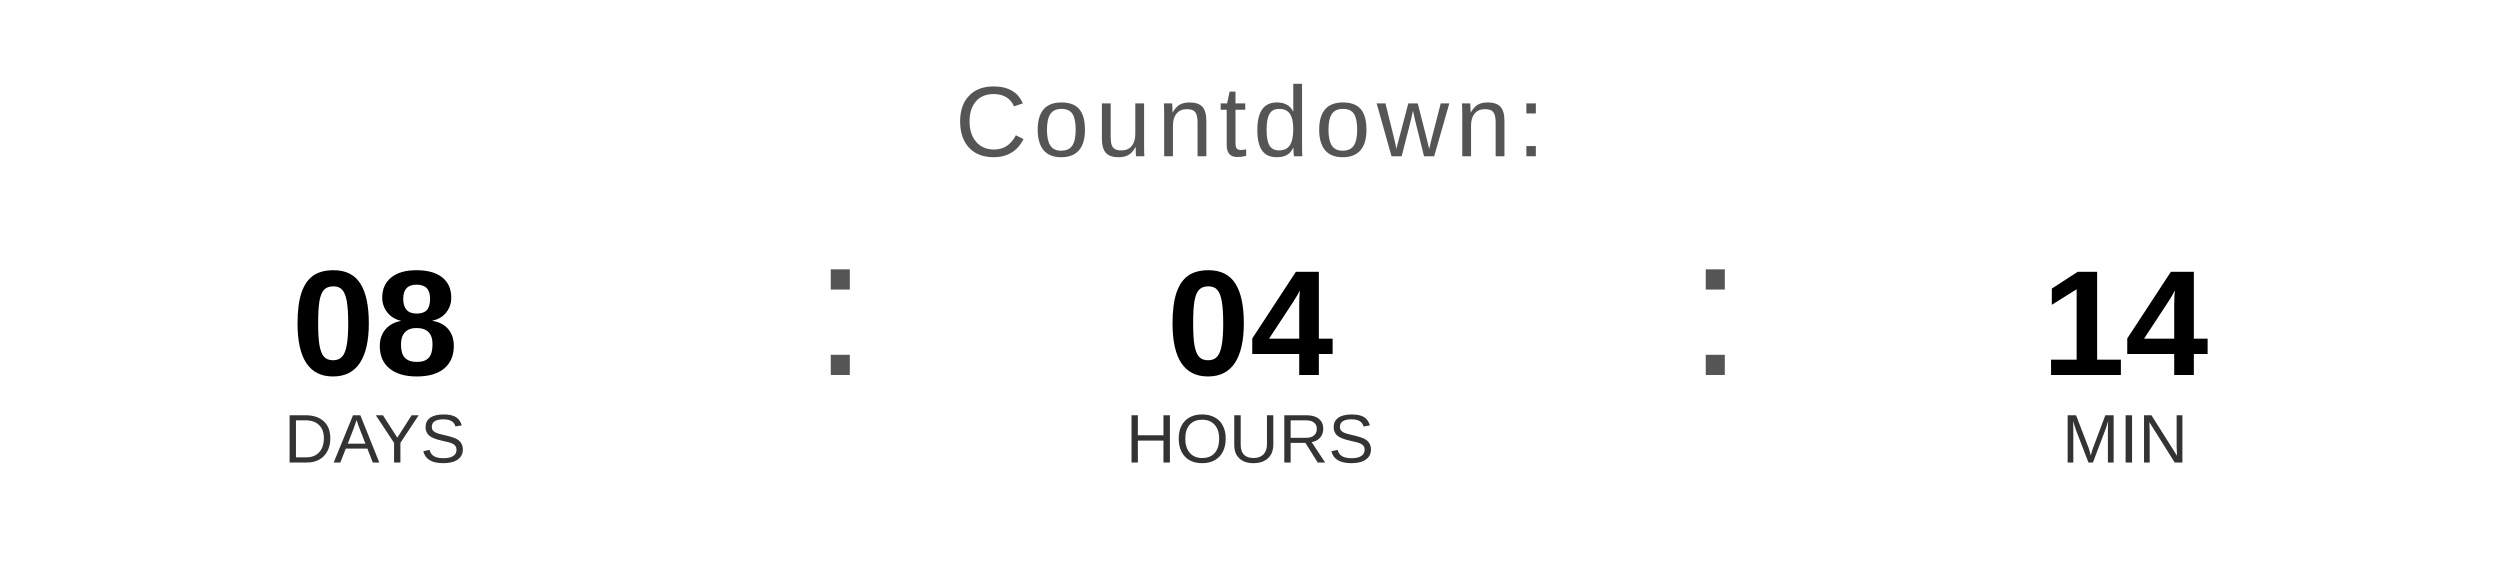
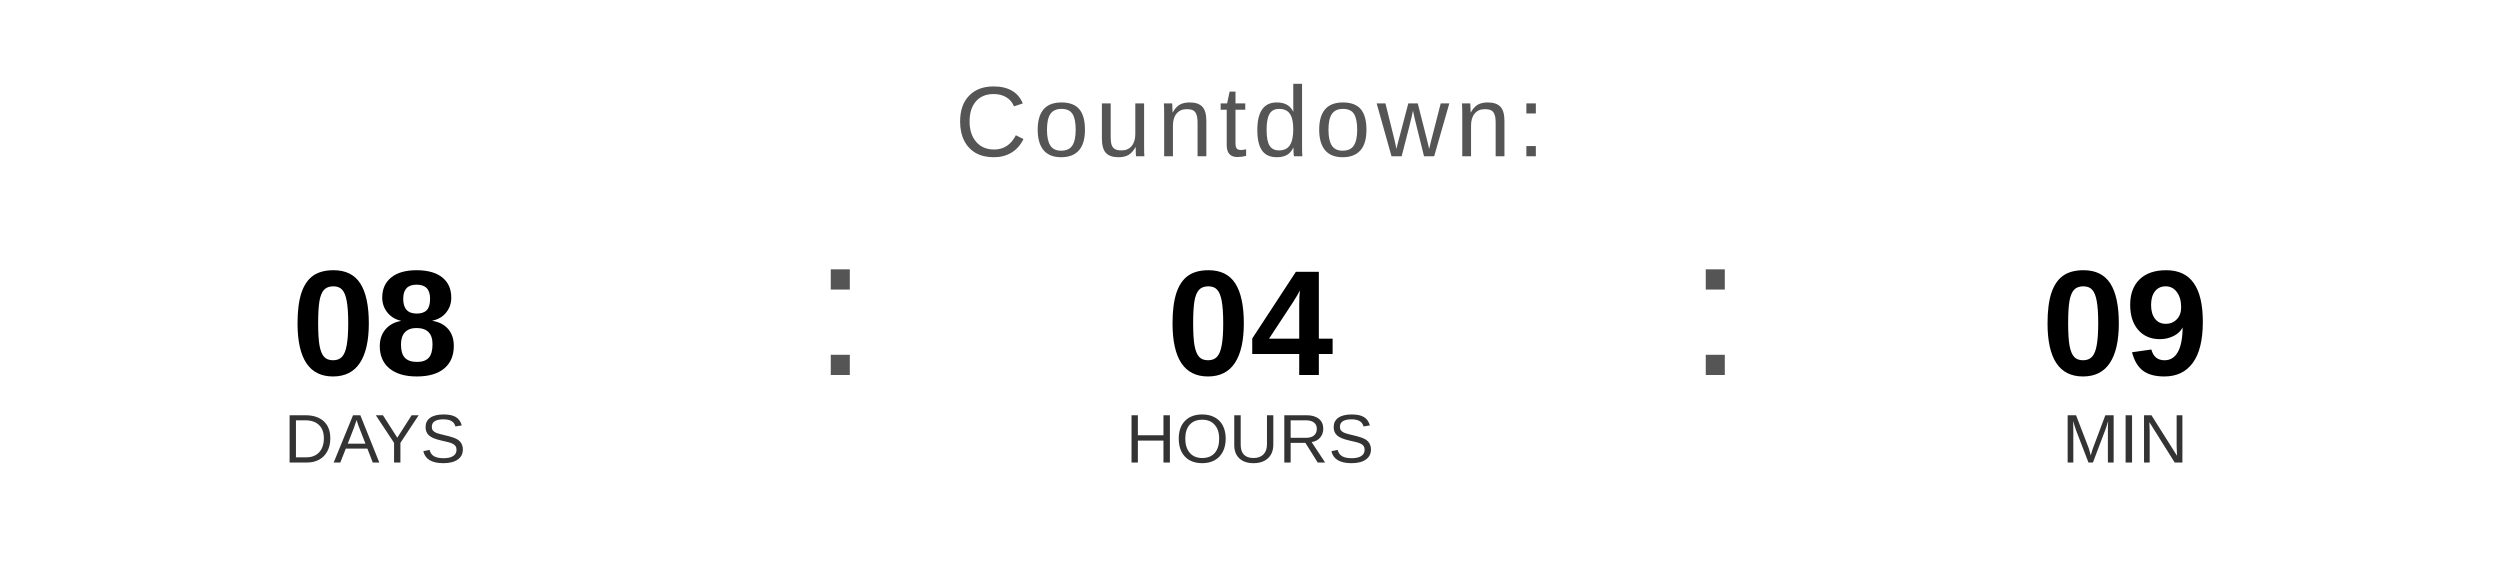
<svg xmlns="http://www.w3.org/2000/svg" width="400" height="90" viewBox="0 0 400 90">
  <text x="200" y="25" font-family="Arial, Helvetica, sans-serif" font-size="16" fill="#555555" text-anchor="middle" letter-spacing="1">
    Countdown:
  </text>
  <text x="60" y="60" font-family="Arial, Helvetica, sans-serif" font-size="24" font-weight="bold" fill="#000000" text-anchor="middle">08</text>
  <text x="60" y="74" font-family="Arial, Helvetica, sans-serif" font-size="11" fill="#333333" text-anchor="middle">DAYS</text>
  <text x="130" y="60" font-family="Arial, sans-serif" font-size="32" fill="#555555">:</text>
  <text x="200" y="60" font-family="Arial, Helvetica, sans-serif" font-size="24" font-weight="bold" fill="#000000" text-anchor="middle">04</text>
  <text x="200" y="74" font-family="Arial, Helvetica, sans-serif" font-size="11" fill="#333333" text-anchor="middle">HOURS</text>
  <text x="270" y="60" font-family="Arial, sans-serif" font-size="32" fill="#555555">:</text>
-   <text x="340" y="60" font-family="Arial, Helvetica, sans-serif" font-size="24" font-weight="bold" fill="#000000" text-anchor="middle">14</text>
+   <text x="340" y="60" font-family="Arial, Helvetica, sans-serif" font-size="24" font-weight="bold" fill="#000000" text-anchor="middle">09</text>
  <text x="340" y="74" font-family="Arial, Helvetica, sans-serif" font-size="11" fill="#333333" text-anchor="middle">MIN</text>
</svg>
